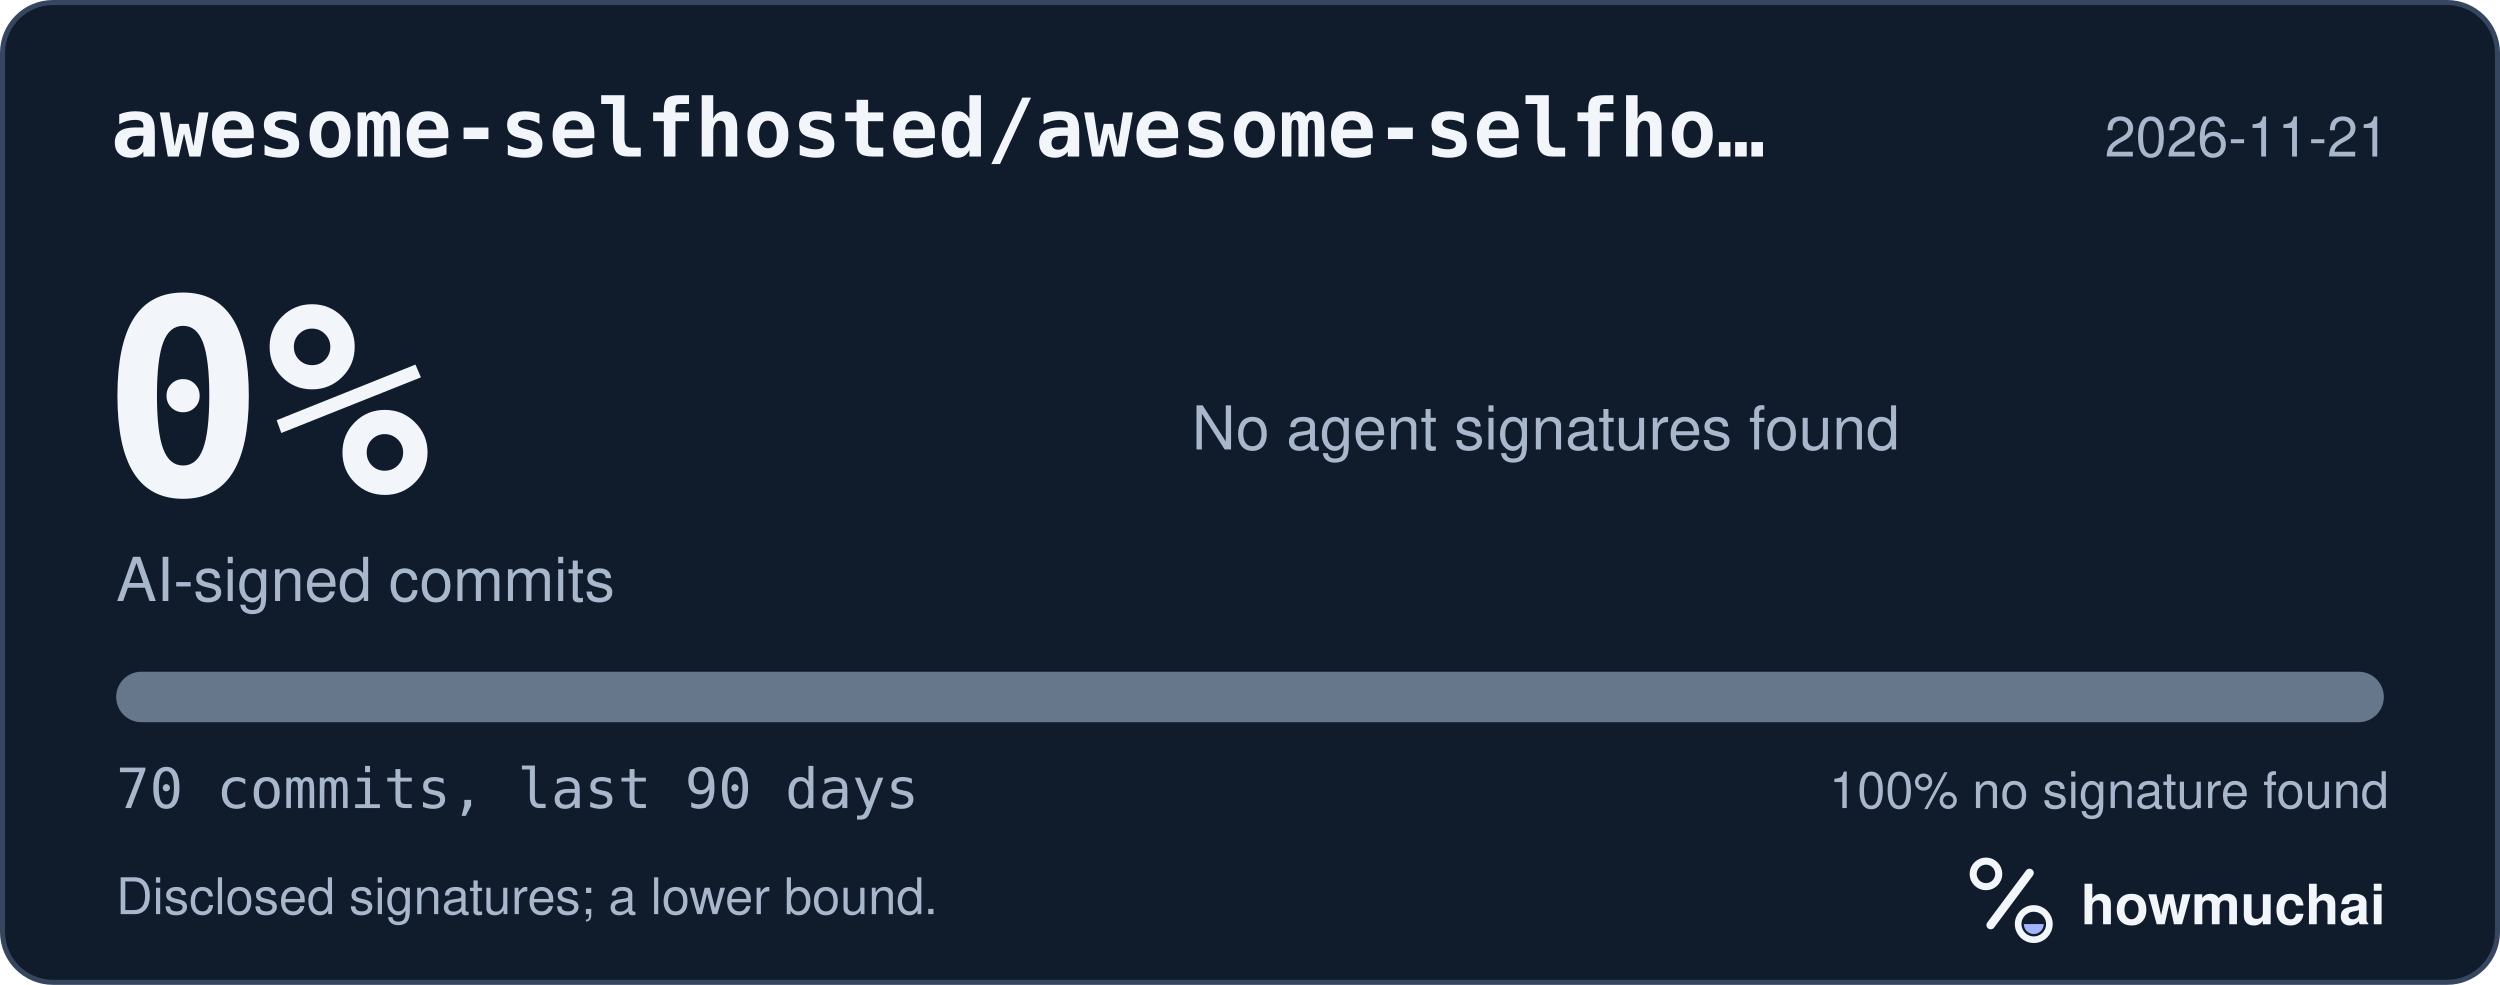
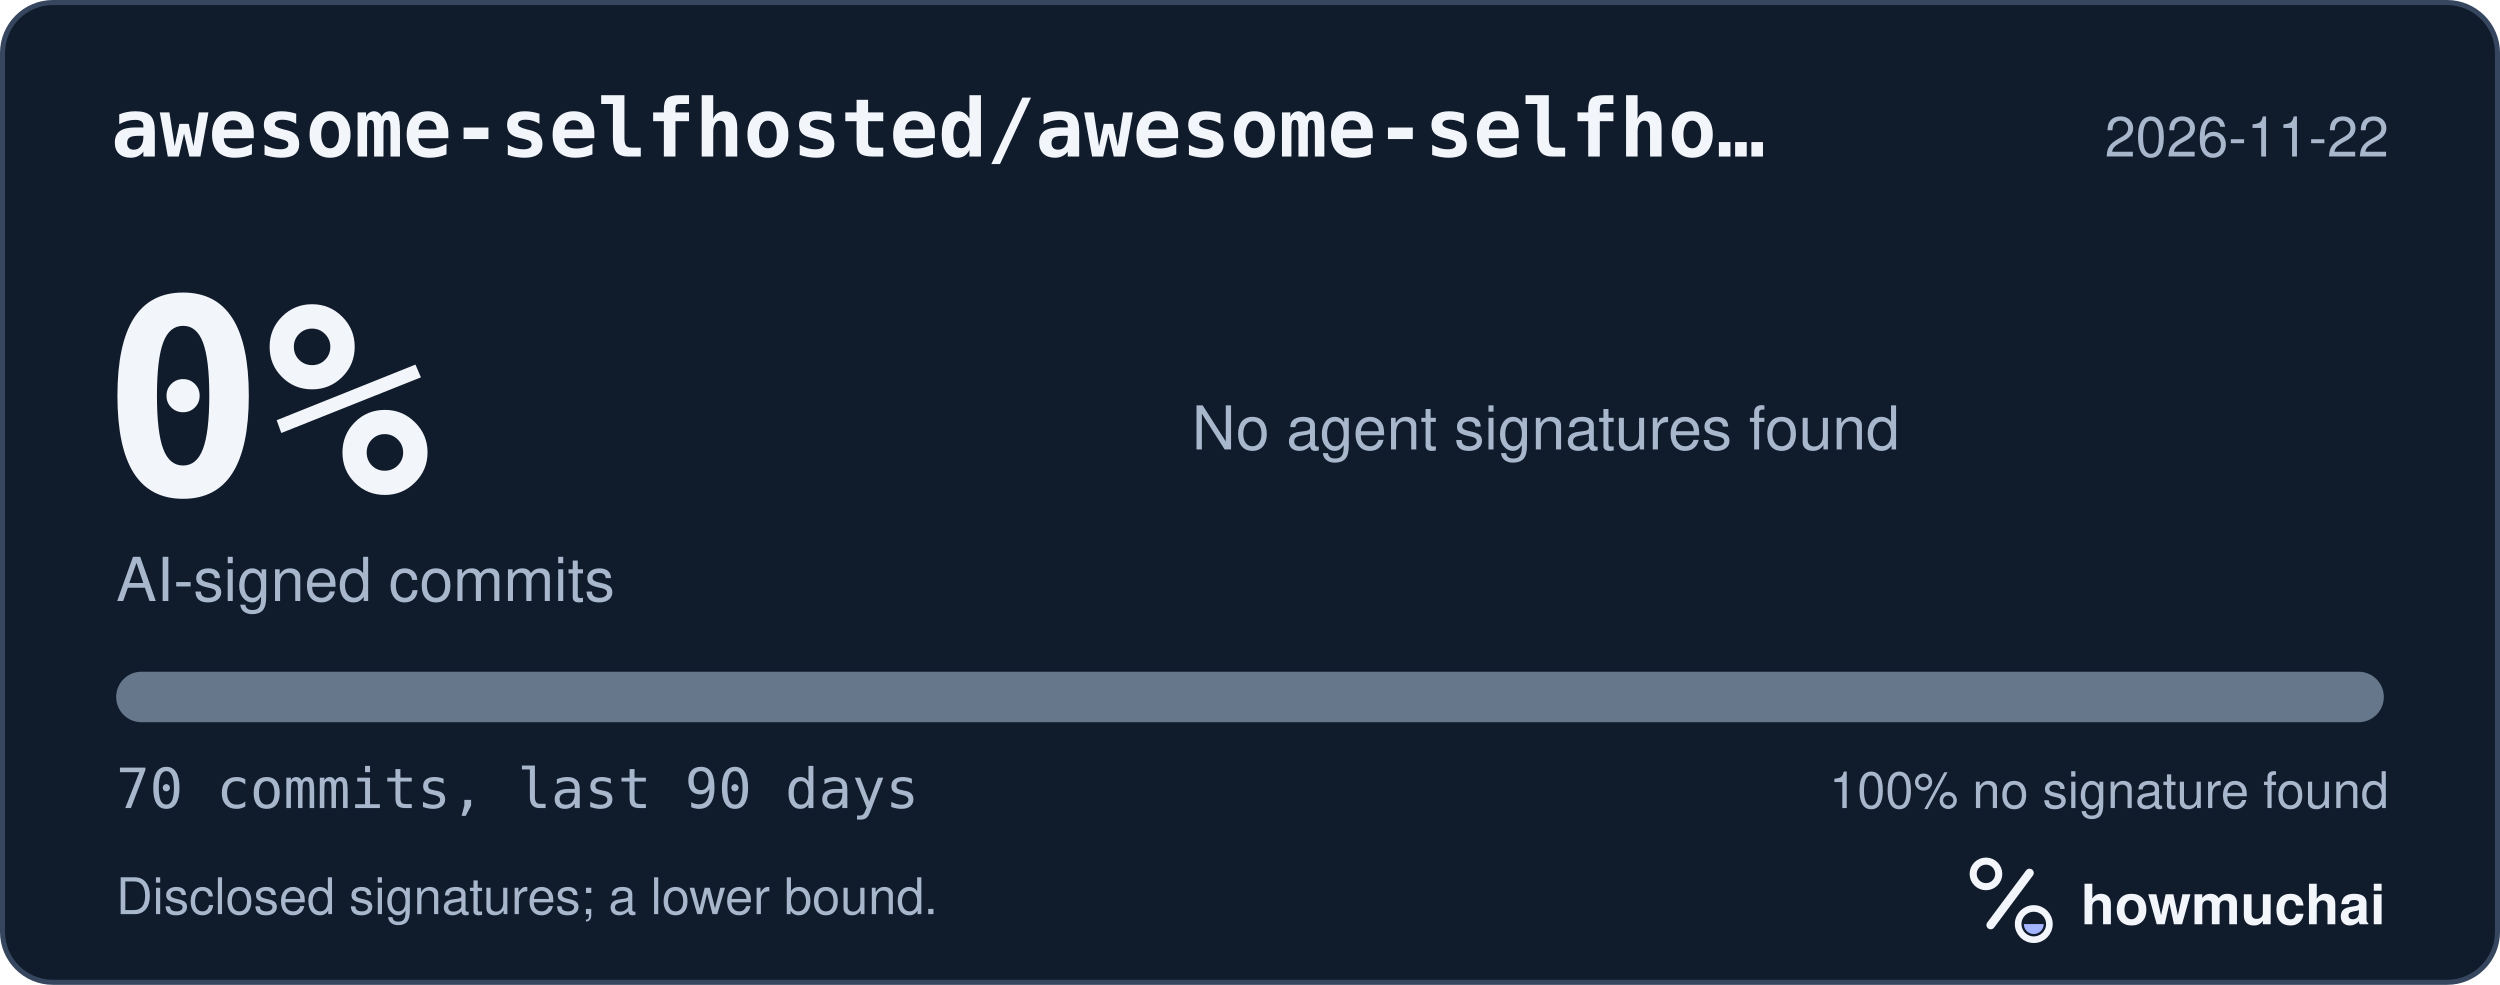
<svg xmlns="http://www.w3.org/2000/svg" width="495" height="195" viewBox="0 0 495 195" role="img" aria-labelledby="hm-t hm-d">
  <rect x="0.5" y="0.5" width="494" height="194" rx="10" fill="#101B2C" stroke="#35465E" />
  <text x="22" y="31" fill="#F2F5FA" font-family="ui-monospace, SF Mono, Menlo, Consolas, IBM Plex Mono, monospace" font-size="16" font-weight="600">awesome-selfhosted/awesome-selfho…</text>
-   <text x="473" y="31" fill="#A8B7CC" font-family="-apple-system, BlinkMacSystemFont, Segoe UI, Helvetica, Arial, Fira Sans, sans-serif" font-size="11" text-anchor="end">2026-11-21</text>
+   <text x="473" y="31" fill="#A8B7CC" font-family="-apple-system, BlinkMacSystemFont, Segoe UI, Helvetica, Arial, Fira Sans, sans-serif" font-size="11" text-anchor="end">2026-11-22</text>
  <text x="20" y="98" fill="#F2F5FA" font-family="ui-monospace, SF Mono, Menlo, Consolas, IBM Plex Mono, monospace" font-size="54" font-weight="700">0%</text>
  <text x="23" y="119" fill="#A8B7CC" font-family="-apple-system, BlinkMacSystemFont, Segoe UI, Helvetica, Arial, Fira Sans, sans-serif" font-size="12">AI-signed commits</text>
  <text x="236" y="89" fill="#A8B7CC" font-family="-apple-system, BlinkMacSystemFont, Segoe UI, Helvetica, Arial, Fira Sans, sans-serif" font-size="12">No agent signatures found</text>
  <defs>
    <clipPath id="hm-bar">
      <rect x="23" y="133" width="449" height="10" rx="5" />
    </clipPath>
  </defs>
  <rect x="23" y="133" width="449" height="10" rx="5" fill="#66768B" />
  <g clip-path="url(#hm-bar)" />
  <text x="23" y="160" fill="#A8B7CC" font-family="ui-monospace, SF Mono, Menlo, Consolas, IBM Plex Mono, monospace" font-size="11">70 commits, last 90 days</text>
  <text x="473" y="160" fill="#A8B7CC" font-family="-apple-system, BlinkMacSystemFont, Segoe UI, Helvetica, Arial, Fira Sans, sans-serif" font-size="10" text-anchor="end">100% no signature found</text>
  <text x="23" y="181" fill="#A8B7CC" font-family="-apple-system, BlinkMacSystemFont, Segoe UI, Helvetica, Arial, Fira Sans, sans-serif" font-size="10">Disclosed signatures; a lower bound.</text>
  <g transform="translate(386 166) scale(0.046875)">
    <circle cx="154" cy="150" r="54" fill="none" stroke="#F2F5FA" stroke-width="30" />
    <path d="M174 366 338 146" fill="none" stroke="#F2F5FA" stroke-width="36" stroke-linecap="round" />
    <circle cx="356" cy="362" r="66" fill="none" stroke="#F2F5FA" stroke-width="28" />
    <path d="M314 362a42 42 0 0 0 84 0Z" fill="#A4B5FF" />
  </g>
  <text x="412" y="183" fill="#F2F5FA" font-family="-apple-system, BlinkMacSystemFont, Segoe UI, Helvetica, Arial, Fira Sans, sans-serif" font-size="11" font-weight="650">howmuchai</text>
</svg>
